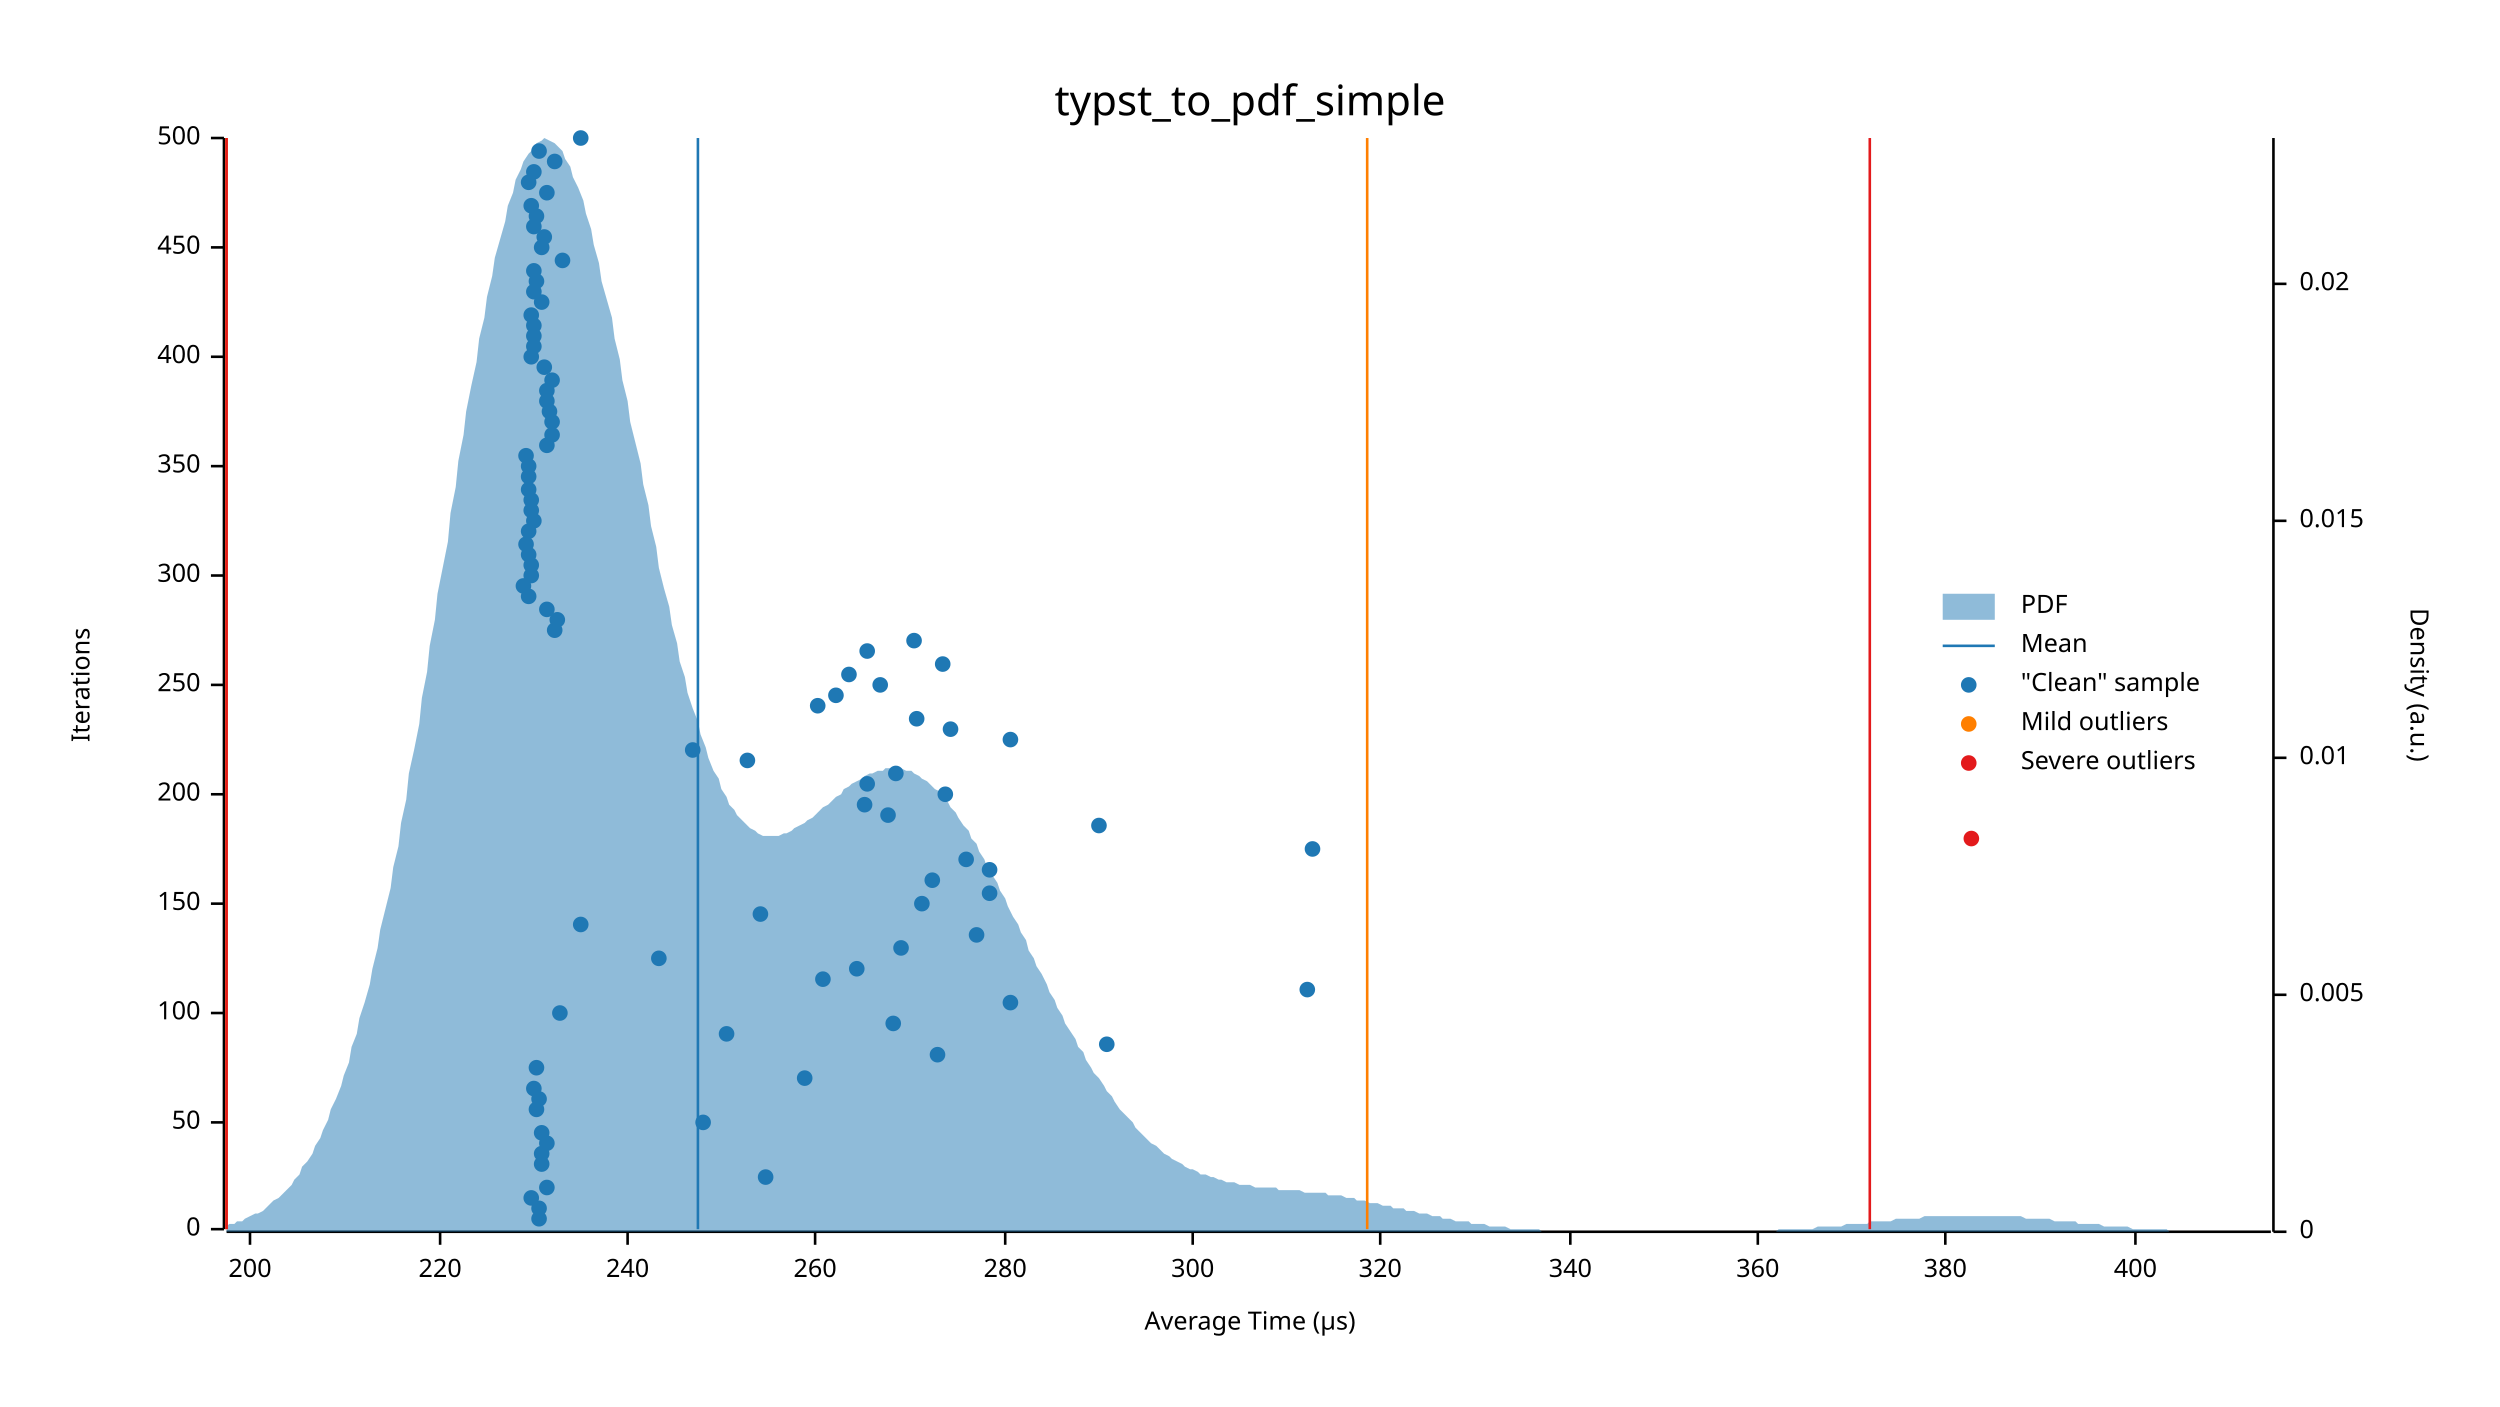
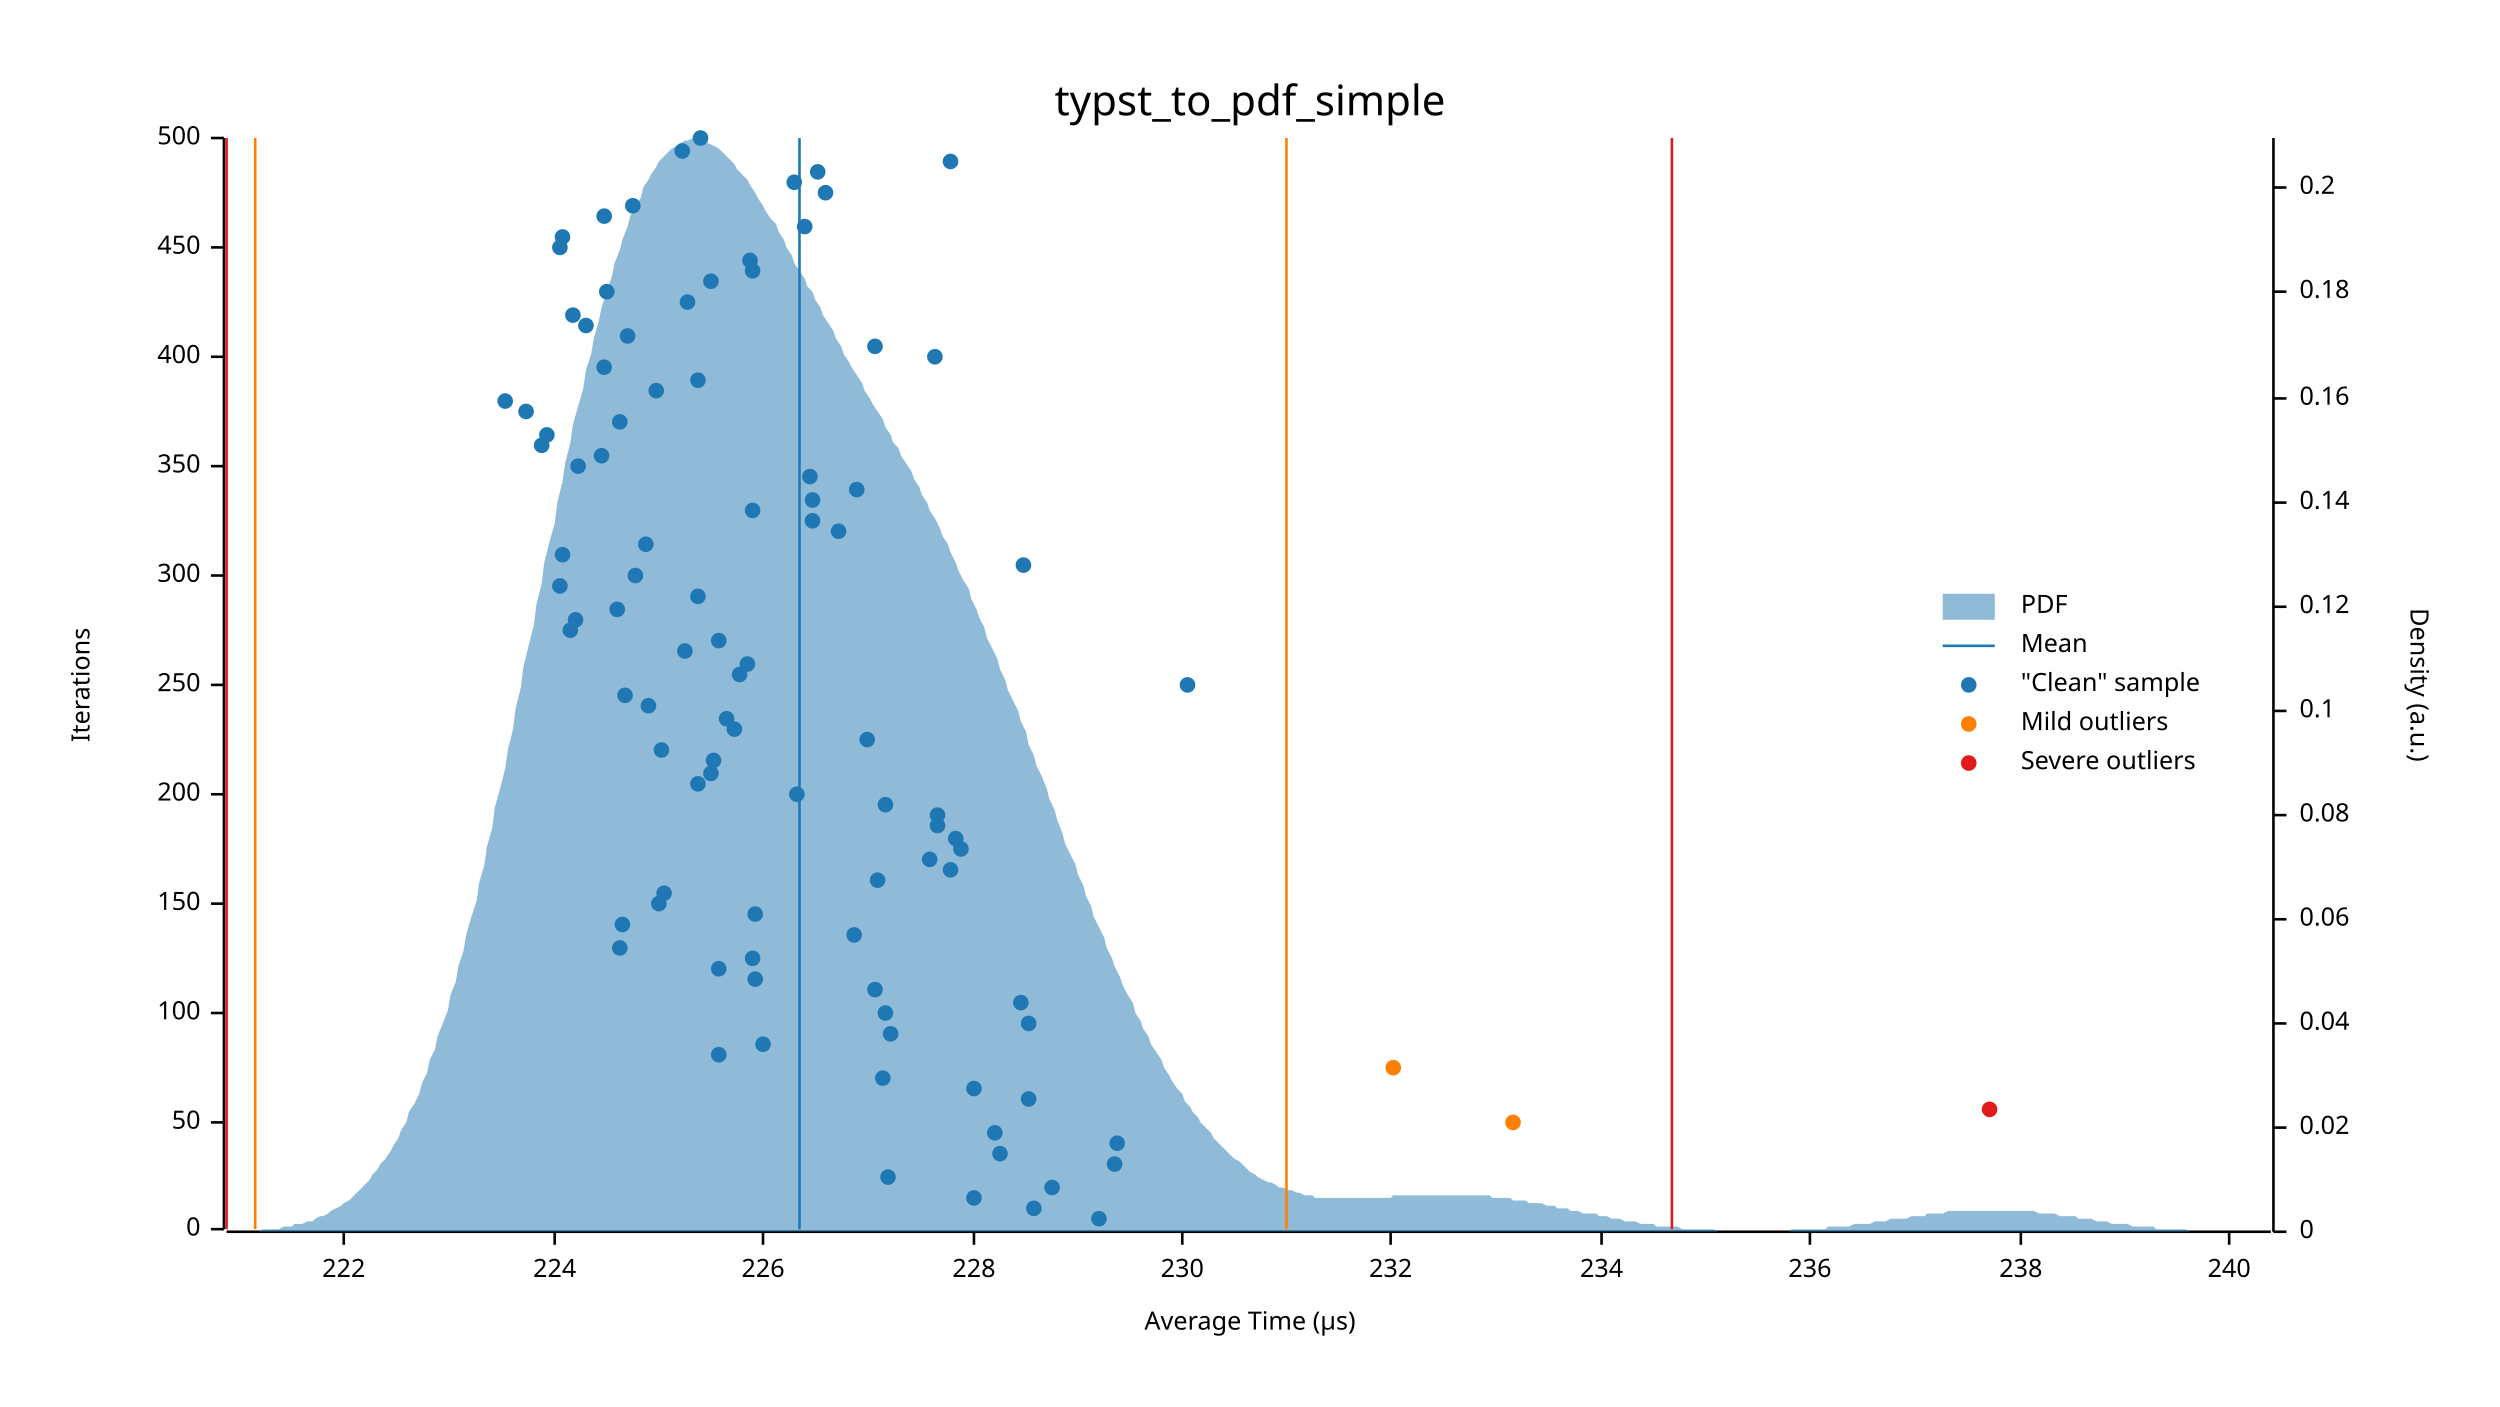
<svg xmlns="http://www.w3.org/2000/svg" width="960" height="540" viewBox="0 0 960 540">
  <text x="480" y="32" dy="0.76em" text-anchor="middle" font-family="sans-serif" font-size="16.129" opacity="1" fill="#000000">
typst_to_pdf_simple
</text>
  <text x="27" y="263" dy="0.76em" text-anchor="middle" font-family="sans-serif" font-size="9.677" opacity="1" fill="#000000" transform="rotate(270, 27, 263)">
Iterations
</text>
  <text x="480" y="513" dy="-0.5ex" text-anchor="middle" font-family="sans-serif" font-size="9.677" opacity="1" fill="#000000">
Average Time (µs)
</text>
  <polyline fill="none" opacity="1" stroke="#000000" stroke-width="1" points="86,53 86,472 " />
  <text x="77" y="472" dy="0.5ex" text-anchor="end" font-family="sans-serif" font-size="9.677" opacity="1" fill="#000000">
0
</text>
  <polyline fill="none" opacity="1" stroke="#000000" stroke-width="1" points="81,472 86,472 " />
  <text x="77" y="431" dy="0.5ex" text-anchor="end" font-family="sans-serif" font-size="9.677" opacity="1" fill="#000000">
50
</text>
  <polyline fill="none" opacity="1" stroke="#000000" stroke-width="1" points="81,431 86,431 " />
  <text x="77" y="389" dy="0.5ex" text-anchor="end" font-family="sans-serif" font-size="9.677" opacity="1" fill="#000000">
100
</text>
  <polyline fill="none" opacity="1" stroke="#000000" stroke-width="1" points="81,389 86,389 " />
  <text x="77" y="347" dy="0.5ex" text-anchor="end" font-family="sans-serif" font-size="9.677" opacity="1" fill="#000000">
150
</text>
  <polyline fill="none" opacity="1" stroke="#000000" stroke-width="1" points="81,347 86,347 " />
  <text x="77" y="305" dy="0.5ex" text-anchor="end" font-family="sans-serif" font-size="9.677" opacity="1" fill="#000000">
200
</text>
  <polyline fill="none" opacity="1" stroke="#000000" stroke-width="1" points="81,305 86,305 " />
  <text x="77" y="263" dy="0.5ex" text-anchor="end" font-family="sans-serif" font-size="9.677" opacity="1" fill="#000000">
250
</text>
  <polyline fill="none" opacity="1" stroke="#000000" stroke-width="1" points="81,263 86,263 " />
  <text x="77" y="221" dy="0.5ex" text-anchor="end" font-family="sans-serif" font-size="9.677" opacity="1" fill="#000000">
300
</text>
  <polyline fill="none" opacity="1" stroke="#000000" stroke-width="1" points="81,221 86,221 " />
  <text x="77" y="179" dy="0.5ex" text-anchor="end" font-family="sans-serif" font-size="9.677" opacity="1" fill="#000000">
350
</text>
  <polyline fill="none" opacity="1" stroke="#000000" stroke-width="1" points="81,179 86,179 " />
  <text x="77" y="137" dy="0.5ex" text-anchor="end" font-family="sans-serif" font-size="9.677" opacity="1" fill="#000000">
400
</text>
  <polyline fill="none" opacity="1" stroke="#000000" stroke-width="1" points="81,137 86,137 " />
  <text x="77" y="95" dy="0.5ex" text-anchor="end" font-family="sans-serif" font-size="9.677" opacity="1" fill="#000000">
450
</text>
  <polyline fill="none" opacity="1" stroke="#000000" stroke-width="1" points="81,95 86,95 " />
  <text x="77" y="53" dy="0.5ex" text-anchor="end" font-family="sans-serif" font-size="9.677" opacity="1" fill="#000000">
500
</text>
  <polyline fill="none" opacity="1" stroke="#000000" stroke-width="1" points="81,53 86,53 " />
  <polyline fill="none" opacity="1" stroke="#000000" stroke-width="1" points="87,473 872,473 " />
-   <text x="96" y="483" dy="0.76em" text-anchor="middle" font-family="sans-serif" font-size="9.677" opacity="1" fill="#000000">
- 200
- </text>
-   <polyline fill="none" opacity="1" stroke="#000000" stroke-width="1" points="96,473 96,478 " />
-   <text x="169" y="483" dy="0.76em" text-anchor="middle" font-family="sans-serif" font-size="9.677" opacity="1" fill="#000000">
- 220
- </text>
-   <polyline fill="none" opacity="1" stroke="#000000" stroke-width="1" points="169,473 169,478 " />
-   <text x="241" y="483" dy="0.76em" text-anchor="middle" font-family="sans-serif" font-size="9.677" opacity="1" fill="#000000">
+   <text x="132" y="483" dy="0.76em" text-anchor="middle" font-family="sans-serif" font-size="9.677" opacity="1" fill="#000000">
+ 222
+ </text>
+   <polyline fill="none" opacity="1" stroke="#000000" stroke-width="1" points="132,473 132,478 " />
+   <text x="213" y="483" dy="0.76em" text-anchor="middle" font-family="sans-serif" font-size="9.677" opacity="1" fill="#000000">
+ 224
+ </text>
+   <polyline fill="none" opacity="1" stroke="#000000" stroke-width="1" points="213,473 213,478 " />
+   <text x="293" y="483" dy="0.76em" text-anchor="middle" font-family="sans-serif" font-size="9.677" opacity="1" fill="#000000">
+ 226
+ </text>
+   <polyline fill="none" opacity="1" stroke="#000000" stroke-width="1" points="293,473 293,478 " />
+   <text x="374" y="483" dy="0.76em" text-anchor="middle" font-family="sans-serif" font-size="9.677" opacity="1" fill="#000000">
+ 228
+ </text>
+   <polyline fill="none" opacity="1" stroke="#000000" stroke-width="1" points="374,473 374,478 " />
+   <text x="454" y="483" dy="0.76em" text-anchor="middle" font-family="sans-serif" font-size="9.677" opacity="1" fill="#000000">
+ 230
+ </text>
+   <polyline fill="none" opacity="1" stroke="#000000" stroke-width="1" points="454,473 454,478 " />
+   <text x="534" y="483" dy="0.76em" text-anchor="middle" font-family="sans-serif" font-size="9.677" opacity="1" fill="#000000">
+ 232
+ </text>
+   <polyline fill="none" opacity="1" stroke="#000000" stroke-width="1" points="534,473 534,478 " />
+   <text x="615" y="483" dy="0.76em" text-anchor="middle" font-family="sans-serif" font-size="9.677" opacity="1" fill="#000000">
+ 234
+ </text>
+   <polyline fill="none" opacity="1" stroke="#000000" stroke-width="1" points="615,473 615,478 " />
+   <text x="695" y="483" dy="0.76em" text-anchor="middle" font-family="sans-serif" font-size="9.677" opacity="1" fill="#000000">
+ 236
+ </text>
+   <polyline fill="none" opacity="1" stroke="#000000" stroke-width="1" points="695,473 695,478 " />
+   <text x="776" y="483" dy="0.76em" text-anchor="middle" font-family="sans-serif" font-size="9.677" opacity="1" fill="#000000">
+ 238
+ </text>
+   <polyline fill="none" opacity="1" stroke="#000000" stroke-width="1" points="776,473 776,478 " />
+   <text x="856" y="483" dy="0.76em" text-anchor="middle" font-family="sans-serif" font-size="9.677" opacity="1" fill="#000000">
240
</text>
-   <polyline fill="none" opacity="1" stroke="#000000" stroke-width="1" points="241,473 241,478 " />
-   <text x="313" y="483" dy="0.76em" text-anchor="middle" font-family="sans-serif" font-size="9.677" opacity="1" fill="#000000">
- 260
- </text>
-   <polyline fill="none" opacity="1" stroke="#000000" stroke-width="1" points="313,473 313,478 " />
-   <text x="386" y="483" dy="0.76em" text-anchor="middle" font-family="sans-serif" font-size="9.677" opacity="1" fill="#000000">
- 280
- </text>
-   <polyline fill="none" opacity="1" stroke="#000000" stroke-width="1" points="386,473 386,478 " />
-   <text x="458" y="483" dy="0.76em" text-anchor="middle" font-family="sans-serif" font-size="9.677" opacity="1" fill="#000000">
- 300
- </text>
-   <polyline fill="none" opacity="1" stroke="#000000" stroke-width="1" points="458,473 458,478 " />
-   <text x="530" y="483" dy="0.76em" text-anchor="middle" font-family="sans-serif" font-size="9.677" opacity="1" fill="#000000">
- 320
- </text>
-   <polyline fill="none" opacity="1" stroke="#000000" stroke-width="1" points="530,473 530,478 " />
-   <text x="603" y="483" dy="0.76em" text-anchor="middle" font-family="sans-serif" font-size="9.677" opacity="1" fill="#000000">
- 340
- </text>
-   <polyline fill="none" opacity="1" stroke="#000000" stroke-width="1" points="603,473 603,478 " />
-   <text x="675" y="483" dy="0.76em" text-anchor="middle" font-family="sans-serif" font-size="9.677" opacity="1" fill="#000000">
- 360
- </text>
-   <polyline fill="none" opacity="1" stroke="#000000" stroke-width="1" points="675,473 675,478 " />
-   <text x="747" y="483" dy="0.76em" text-anchor="middle" font-family="sans-serif" font-size="9.677" opacity="1" fill="#000000">
- 380
- </text>
-   <polyline fill="none" opacity="1" stroke="#000000" stroke-width="1" points="747,473 747,478 " />
-   <text x="820" y="483" dy="0.76em" text-anchor="middle" font-family="sans-serif" font-size="9.677" opacity="1" fill="#000000">
- 400
- </text>
-   <polyline fill="none" opacity="1" stroke="#000000" stroke-width="1" points="820,473 820,478 " />
+   <polyline fill="none" opacity="1" stroke="#000000" stroke-width="1" points="856,473 856,478 " />
  <text x="933" y="263" dy="0.76em" text-anchor="middle" font-family="sans-serif" font-size="9.677" opacity="1" fill="#000000" transform="rotate(90, 933, 263)">
Density (a.u.)
</text>
  <polyline fill="none" opacity="1" stroke="#000000" stroke-width="1" points="873,53 873,473 " />
  <text x="883" y="473" dy="0.5ex" text-anchor="start" font-family="sans-serif" font-size="9.677" opacity="1" fill="#000000">
0
</text>
  <polyline fill="none" opacity="1" stroke="#000000" stroke-width="1" points="873,473 878,473 " />
-   <text x="883" y="382" dy="0.5ex" text-anchor="start" font-family="sans-serif" font-size="9.677" opacity="1" fill="#000000">
- 0.005
- </text>
-   <polyline fill="none" opacity="1" stroke="#000000" stroke-width="1" points="873,382 878,382 " />
-   <text x="883" y="291" dy="0.5ex" text-anchor="start" font-family="sans-serif" font-size="9.677" opacity="1" fill="#000000">
- 0.01
- </text>
-   <polyline fill="none" opacity="1" stroke="#000000" stroke-width="1" points="873,291 878,291 " />
-   <text x="883" y="200" dy="0.5ex" text-anchor="start" font-family="sans-serif" font-size="9.677" opacity="1" fill="#000000">
- 0.015
- </text>
-   <polyline fill="none" opacity="1" stroke="#000000" stroke-width="1" points="873,200 878,200 " />
-   <text x="883" y="109" dy="0.5ex" text-anchor="start" font-family="sans-serif" font-size="9.677" opacity="1" fill="#000000">
+   <text x="883" y="433" dy="0.5ex" text-anchor="start" font-family="sans-serif" font-size="9.677" opacity="1" fill="#000000">
0.02
</text>
-   <polyline fill="none" opacity="1" stroke="#000000" stroke-width="1" points="873,109 878,109 " />
-   <polygon opacity="0.5" fill="#1F78B4" points="87,471 88,470 90,470 91,469 93,469 94,468 96,467 98,466 99,466 101,465 102,464 104,462 105,461 107,460 109,458 110,457 112,455 113,453 115,451 116,448 118,446 120,443 121,440 123,437 124,434 126,430 127,426 129,422 131,417 132,413 134,408 135,402 137,397 138,391 140,385 142,378 143,372 145,364 146,357 148,349 150,341 151,333 153,325 154,316 156,307 157,297 159,288 161,278 162,268 164,258 165,248 167,238 168,228 170,218 172,208 173,197 175,187 176,177 178,167 179,158 181,148 183,139 184,130 186,122 187,114 189,106 190,99 192,92 194,85 195,79 197,74 198,69 200,65 201,62 203,59 205,57 206,55 208,54 209,53 211,54 213,55 214,56 216,58 217,61 219,64 220,68 222,72 224,77 225,82 227,88 228,94 230,101 231,108 233,115 235,122 236,130 238,138 239,146 241,154 242,162 244,170 246,178 247,186 249,194 250,202 252,210 253,218 255,226 257,233 258,240 260,247 261,254 263,260 264,266 266,272 268,277 269,282 271,287 272,291 274,296 276,299 277,303 279,306 280,309 282,311 283,313 285,315 287,317 288,318 290,319 291,320 293,321 294,321 296,321 298,321 299,321 301,320 302,320 304,319 305,318 307,317 309,316 310,315 312,314 313,313 315,311 316,310 318,309 320,307 321,306 323,305 324,303 326,302 327,301 329,300 331,299 332,298 334,297 335,297 337,296 339,296 340,295 342,295 343,295 345,295 346,295 348,296 350,296 351,297 353,298 354,299 356,300 357,301 359,303 361,304 362,306 364,308 365,310 367,312 368,314 370,317 372,319 373,322 375,324 376,327 378,330 379,333 381,336 383,339 384,342 386,345 387,348 389,352 391,355 392,358 394,361 395,365 397,368 398,371 400,374 402,378 403,381 405,384 406,387 408,390 409,393 411,396 413,399 414,402 416,404 417,407 419,410 420,412 422,414 424,417 425,419 427,421 428,423 430,426 431,427 433,429 435,431 436,433 438,435 439,436 441,438 442,439 444,440 446,442 447,443 449,444 450,445 452,446 454,447 455,448 457,449 458,449 460,450 461,451 463,451 465,452 466,452 468,453 469,453 471,454 472,454 474,454 476,455 477,455 479,455 480,455 482,456 483,456 485,456 487,456 488,456 490,456 491,457 493,457 494,457 496,457 498,457 499,457 501,458 502,458 504,458 505,458 507,458 509,458 510,459 512,459 513,459 515,459 517,460 518,460 520,460 521,461 523,461 524,461 526,462 528,462 529,462 531,463 532,463 534,463 535,464 537,464 539,464 540,465 542,465 543,465 545,466 546,466 548,466 550,467 551,467 553,467 554,468 556,468 557,468 559,469 561,469 562,469 564,469 565,470 567,470 568,470 570,470 572,471 573,471 575,471 576,471 578,471 580,472 581,472 583,472 584,472 586,472 587,472 589,472 591,472 592,473 594,473 595,473 597,473 598,473 600,473 602,473 603,473 605,473 606,473 608,473 609,473 611,473 613,473 614,473 616,473 617,473 619,473 620,473 622,473 624,473 625,473 627,473 628,473 630,473 632,473 633,473 635,473 636,473 638,473 639,473 641,473 643,473 644,473 646,473 647,473 649,473 650,473 652,473 654,473 655,473 657,473 658,473 660,473 661,473 663,473 665,473 666,473 668,473 669,473 671,473 672,473 674,473 676,473 677,473 679,473 680,473 682,473 683,472 685,472 687,472 688,472 690,472 691,472 693,472 695,472 696,472 698,471 699,471 701,471 702,471 704,471 706,471 707,471 709,470 710,470 712,470 713,470 715,470 717,470 718,469 720,469 721,469 723,469 724,469 726,469 728,468 729,468 731,468 732,468 734,468 735,468 737,468 739,467 740,467 742,467 743,467 745,467 746,467 748,467 750,467 751,467 753,467 754,467 756,467 758,467 759,467 761,467 762,467 764,467 765,467 767,467 769,467 770,467 772,467 773,467 775,467 776,467 778,468 780,468 781,468 783,468 784,468 786,468 787,468 789,469 791,469 792,469 794,469 795,469 797,469 798,470 800,470 802,470 803,470 805,470 806,470 808,471 809,471 811,471 813,471 814,471 816,471 817,471 819,472 821,472 822,472 824,472 825,472 827,472 828,472 830,472 832,472 833,473 835,473 836,473 838,473 839,473 841,473 843,473 844,473 846,473 847,473 849,473 850,473 852,473 854,473 855,473 857,473 858,473 860,473 861,473 863,473 865,473 866,473 868,473 869,473 871,473 873,473 873,473 87,473 " />
-   <polyline fill="none" opacity="1" stroke="#1F78B4" stroke-width="1" points="268,472 268,53 " />
-   <polyline fill="none" opacity="1" stroke="#FF7F00" stroke-width="1" points="87,472 87,53 " />
-   <polyline fill="none" opacity="1" stroke="#FF7F00" stroke-width="1" points="525,472 525,53 " />
+   <polyline fill="none" opacity="1" stroke="#000000" stroke-width="1" points="873,433 878,433 " />
+   <text x="883" y="393" dy="0.5ex" text-anchor="start" font-family="sans-serif" font-size="9.677" opacity="1" fill="#000000">
+ 0.04
+ </text>
+   <polyline fill="none" opacity="1" stroke="#000000" stroke-width="1" points="873,393 878,393 " />
+   <text x="883" y="353" dy="0.5ex" text-anchor="start" font-family="sans-serif" font-size="9.677" opacity="1" fill="#000000">
+ 0.06
+ </text>
+   <polyline fill="none" opacity="1" stroke="#000000" stroke-width="1" points="873,353 878,353 " />
+   <text x="883" y="313" dy="0.5ex" text-anchor="start" font-family="sans-serif" font-size="9.677" opacity="1" fill="#000000">
+ 0.08
+ </text>
+   <polyline fill="none" opacity="1" stroke="#000000" stroke-width="1" points="873,313 878,313 " />
+   <text x="883" y="273" dy="0.5ex" text-anchor="start" font-family="sans-serif" font-size="9.677" opacity="1" fill="#000000">
+ 0.1
+ </text>
+   <polyline fill="none" opacity="1" stroke="#000000" stroke-width="1" points="873,273 878,273 " />
+   <text x="883" y="233" dy="0.5ex" text-anchor="start" font-family="sans-serif" font-size="9.677" opacity="1" fill="#000000">
+ 0.12
+ </text>
+   <polyline fill="none" opacity="1" stroke="#000000" stroke-width="1" points="873,233 878,233 " />
+   <text x="883" y="193" dy="0.5ex" text-anchor="start" font-family="sans-serif" font-size="9.677" opacity="1" fill="#000000">
+ 0.14
+ </text>
+   <polyline fill="none" opacity="1" stroke="#000000" stroke-width="1" points="873,193 878,193 " />
+   <text x="883" y="153" dy="0.5ex" text-anchor="start" font-family="sans-serif" font-size="9.677" opacity="1" fill="#000000">
+ 0.16
+ </text>
+   <polyline fill="none" opacity="1" stroke="#000000" stroke-width="1" points="873,153 878,153 " />
+   <text x="883" y="112" dy="0.5ex" text-anchor="start" font-family="sans-serif" font-size="9.677" opacity="1" fill="#000000">
+ 0.18
+ </text>
+   <polyline fill="none" opacity="1" stroke="#000000" stroke-width="1" points="873,112 878,112 " />
+   <text x="883" y="72" dy="0.5ex" text-anchor="start" font-family="sans-serif" font-size="9.677" opacity="1" fill="#000000">
+ 0.2
+ </text>
+   <polyline fill="none" opacity="1" stroke="#000000" stroke-width="1" points="873,72 878,72 " />
+   <polygon opacity="0.5" fill="#1F78B4" points="87,473 88,473 90,473 91,473 93,473 94,473 96,473 98,473 99,473 101,472 102,472 104,472 105,472 107,472 109,471 110,471 112,471 113,470 115,470 116,470 118,469 120,469 121,468 123,467 124,467 126,466 127,465 129,464 131,463 132,462 134,461 135,460 137,458 138,457 140,455 142,453 143,451 145,449 146,447 148,445 150,442 151,440 153,437 154,434 156,431 157,427 159,424 161,420 162,416 164,412 165,407 167,403 168,398 170,393 172,388 173,382 175,377 176,371 178,365 179,359 181,352 183,346 184,339 186,332 187,325 189,318 190,310 192,303 194,295 195,288 197,280 198,272 200,264 201,256 203,248 205,240 206,232 208,224 209,216 211,208 213,201 214,193 216,185 217,178 219,170 220,163 222,156 224,149 225,142 227,136 228,130 230,123 231,118 233,112 235,106 236,101 238,96 239,92 241,87 242,83 244,79 246,76 247,72 249,69 250,67 252,64 253,62 255,60 257,58 258,57 260,56 261,55 263,54 264,54 266,53 268,54 269,54 271,54 272,55 274,56 276,57 277,58 279,60 280,61 282,63 283,65 285,67 287,69 288,71 290,74 291,76 293,79 294,81 296,84 298,86 299,89 301,92 302,95 304,98 305,101 307,104 309,107 310,110 312,112 313,115 315,118 316,121 318,124 320,127 321,130 323,133 324,136 326,139 327,141 329,144 331,147 332,150 334,153 335,155 337,158 339,161 340,164 342,167 343,170 345,172 346,175 348,178 350,181 351,184 353,187 354,190 356,193 357,196 359,199 361,203 362,206 364,209 365,212 367,216 368,219 370,223 372,226 373,230 375,234 376,237 378,241 379,245 381,249 383,253 384,257 386,261 387,265 389,269 391,273 392,277 394,281 395,286 397,290 398,294 400,298 402,303 403,307 405,311 406,315 408,320 409,324 411,328 413,332 414,336 416,340 417,344 419,348 420,352 422,356 424,360 425,364 427,368 428,371 430,375 431,378 433,382 435,385 436,389 438,392 439,395 441,398 442,401 444,404 446,407 447,410 449,413 450,415 452,418 454,420 455,423 457,425 458,427 460,429 461,431 463,433 465,435 466,437 468,439 469,440 471,442 472,443 474,445 476,446 477,447 479,449 480,450 482,451 483,452 485,453 487,454 488,454 490,455 491,456 493,456 494,457 496,457 498,458 499,458 501,459 502,459 504,459 505,460 507,460 509,460 510,460 512,460 513,460 515,460 517,460 518,460 520,460 521,460 523,460 524,460 526,460 528,460 529,460 531,460 532,460 534,460 535,459 537,459 539,459 540,459 542,459 543,459 545,459 546,459 548,459 550,459 551,459 553,459 554,459 556,459 557,459 559,459 561,459 562,459 564,459 565,459 567,459 568,459 570,459 572,459 573,460 575,460 576,460 578,460 580,460 581,461 583,461 584,461 586,461 587,462 589,462 591,462 592,462 594,463 595,463 597,463 598,464 600,464 602,464 603,465 605,465 606,465 608,466 609,466 611,466 613,466 614,467 616,467 617,467 619,468 620,468 622,468 624,469 625,469 627,469 628,469 630,470 632,470 633,470 635,470 636,471 638,471 639,471 641,471 643,471 644,471 646,472 647,472 649,472 650,472 652,472 654,472 655,472 657,472 658,472 660,473 661,473 663,473 665,473 666,473 668,473 669,473 671,473 672,473 674,473 676,473 677,473 679,473 680,473 682,473 683,473 685,473 687,473 688,472 690,472 691,472 693,472 695,472 696,472 698,472 699,472 701,472 702,471 704,471 706,471 707,471 709,471 710,471 712,470 713,470 715,470 717,470 718,470 720,469 721,469 723,469 724,469 726,468 728,468 729,468 731,468 732,468 734,467 735,467 737,467 739,467 740,466 742,466 743,466 745,466 746,466 748,465 750,465 751,465 753,465 754,465 756,465 758,465 759,465 761,465 762,465 764,465 765,465 767,465 769,465 770,465 772,465 773,465 775,465 776,465 778,465 780,465 781,465 783,466 784,466 786,466 787,466 789,466 791,467 792,467 794,467 795,467 797,467 798,468 800,468 802,468 803,468 805,469 806,469 808,469 809,469 811,470 813,470 814,470 816,470 817,470 819,471 821,471 822,471 824,471 825,471 827,471 828,472 830,472 832,472 833,472 835,472 836,472 838,472 839,472 841,473 843,473 844,473 846,473 847,473 849,473 850,473 852,473 854,473 855,473 857,473 858,473 860,473 861,473 863,473 865,473 866,473 868,473 869,473 871,473 873,473 873,473 87,473 " />
+   <polyline fill="none" opacity="1" stroke="#1F78B4" stroke-width="1" points="307,472 307,53 " />
+   <polyline fill="none" opacity="1" stroke="#FF7F00" stroke-width="1" points="98,472 98,53 " />
+   <polyline fill="none" opacity="1" stroke="#FF7F00" stroke-width="1" points="494,472 494,53 " />
  <polyline fill="none" opacity="1" stroke="#E31A1C" stroke-width="1" points="87,472 87,53 " />
-   <polyline fill="none" opacity="1" stroke="#E31A1C" stroke-width="1" points="718,472 718,53 " />
-   <circle cx="207" cy="468" r="3" opacity="1" fill="#1F78B4" stroke="none" stroke-width="1" />
-   <circle cx="207" cy="464" r="3" opacity="1" fill="#1F78B4" stroke="none" stroke-width="1" />
-   <circle cx="204" cy="460" r="3" opacity="1" fill="#1F78B4" stroke="none" stroke-width="1" />
-   <circle cx="210" cy="456" r="3" opacity="1" fill="#1F78B4" stroke="none" stroke-width="1" />
-   <circle cx="294" cy="452" r="3" opacity="1" fill="#1F78B4" stroke="none" stroke-width="1" />
-   <circle cx="208" cy="447" r="3" opacity="1" fill="#1F78B4" stroke="none" stroke-width="1" />
-   <circle cx="208" cy="443" r="3" opacity="1" fill="#1F78B4" stroke="none" stroke-width="1" />
-   <circle cx="210" cy="439" r="3" opacity="1" fill="#1F78B4" stroke="none" stroke-width="1" />
-   <circle cx="208" cy="435" r="3" opacity="1" fill="#1F78B4" stroke="none" stroke-width="1" />
-   <circle cx="270" cy="431" r="3" opacity="1" fill="#1F78B4" stroke="none" stroke-width="1" />
-   <circle cx="206" cy="426" r="3" opacity="1" fill="#1F78B4" stroke="none" stroke-width="1" />
-   <circle cx="207" cy="422" r="3" opacity="1" fill="#1F78B4" stroke="none" stroke-width="1" />
-   <circle cx="205" cy="418" r="3" opacity="1" fill="#1F78B4" stroke="none" stroke-width="1" />
-   <circle cx="309" cy="414" r="3" opacity="1" fill="#1F78B4" stroke="none" stroke-width="1" />
-   <circle cx="206" cy="410" r="3" opacity="1" fill="#1F78B4" stroke="none" stroke-width="1" />
-   <circle cx="360" cy="405" r="3" opacity="1" fill="#1F78B4" stroke="none" stroke-width="1" />
-   <circle cx="425" cy="401" r="3" opacity="1" fill="#1F78B4" stroke="none" stroke-width="1" />
-   <circle cx="279" cy="397" r="3" opacity="1" fill="#1F78B4" stroke="none" stroke-width="1" />
-   <circle cx="343" cy="393" r="3" opacity="1" fill="#1F78B4" stroke="none" stroke-width="1" />
-   <circle cx="215" cy="389" r="3" opacity="1" fill="#1F78B4" stroke="none" stroke-width="1" />
-   <circle cx="388" cy="385" r="3" opacity="1" fill="#1F78B4" stroke="none" stroke-width="1" />
-   <circle cx="502" cy="380" r="3" opacity="1" fill="#1F78B4" stroke="none" stroke-width="1" />
-   <circle cx="316" cy="376" r="3" opacity="1" fill="#1F78B4" stroke="none" stroke-width="1" />
-   <circle cx="329" cy="372" r="3" opacity="1" fill="#1F78B4" stroke="none" stroke-width="1" />
-   <circle cx="253" cy="368" r="3" opacity="1" fill="#1F78B4" stroke="none" stroke-width="1" />
-   <circle cx="346" cy="364" r="3" opacity="1" fill="#1F78B4" stroke="none" stroke-width="1" />
-   <circle cx="375" cy="359" r="3" opacity="1" fill="#1F78B4" stroke="none" stroke-width="1" />
-   <circle cx="223" cy="355" r="3" opacity="1" fill="#1F78B4" stroke="none" stroke-width="1" />
-   <circle cx="292" cy="351" r="3" opacity="1" fill="#1F78B4" stroke="none" stroke-width="1" />
-   <circle cx="354" cy="347" r="3" opacity="1" fill="#1F78B4" stroke="none" stroke-width="1" />
-   <circle cx="380" cy="343" r="3" opacity="1" fill="#1F78B4" stroke="none" stroke-width="1" />
-   <circle cx="358" cy="338" r="3" opacity="1" fill="#1F78B4" stroke="none" stroke-width="1" />
-   <circle cx="380" cy="334" r="3" opacity="1" fill="#1F78B4" stroke="none" stroke-width="1" />
-   <circle cx="371" cy="330" r="3" opacity="1" fill="#1F78B4" stroke="none" stroke-width="1" />
-   <circle cx="504" cy="326" r="3" opacity="1" fill="#1F78B4" stroke="none" stroke-width="1" />
-   <circle cx="422" cy="317" r="3" opacity="1" fill="#1F78B4" stroke="none" stroke-width="1" />
-   <circle cx="341" cy="313" r="3" opacity="1" fill="#1F78B4" stroke="none" stroke-width="1" />
-   <circle cx="332" cy="309" r="3" opacity="1" fill="#1F78B4" stroke="none" stroke-width="1" />
-   <circle cx="363" cy="305" r="3" opacity="1" fill="#1F78B4" stroke="none" stroke-width="1" />
-   <circle cx="333" cy="301" r="3" opacity="1" fill="#1F78B4" stroke="none" stroke-width="1" />
-   <circle cx="344" cy="297" r="3" opacity="1" fill="#1F78B4" stroke="none" stroke-width="1" />
-   <circle cx="287" cy="292" r="3" opacity="1" fill="#1F78B4" stroke="none" stroke-width="1" />
-   <circle cx="266" cy="288" r="3" opacity="1" fill="#1F78B4" stroke="none" stroke-width="1" />
-   <circle cx="388" cy="284" r="3" opacity="1" fill="#1F78B4" stroke="none" stroke-width="1" />
-   <circle cx="365" cy="280" r="3" opacity="1" fill="#1F78B4" stroke="none" stroke-width="1" />
-   <circle cx="352" cy="276" r="3" opacity="1" fill="#1F78B4" stroke="none" stroke-width="1" />
-   <circle cx="314" cy="271" r="3" opacity="1" fill="#1F78B4" stroke="none" stroke-width="1" />
-   <circle cx="321" cy="267" r="3" opacity="1" fill="#1F78B4" stroke="none" stroke-width="1" />
-   <circle cx="338" cy="263" r="3" opacity="1" fill="#1F78B4" stroke="none" stroke-width="1" />
-   <circle cx="326" cy="259" r="3" opacity="1" fill="#1F78B4" stroke="none" stroke-width="1" />
-   <circle cx="362" cy="255" r="3" opacity="1" fill="#1F78B4" stroke="none" stroke-width="1" />
-   <circle cx="333" cy="250" r="3" opacity="1" fill="#1F78B4" stroke="none" stroke-width="1" />
-   <circle cx="351" cy="246" r="3" opacity="1" fill="#1F78B4" stroke="none" stroke-width="1" />
-   <circle cx="213" cy="242" r="3" opacity="1" fill="#1F78B4" stroke="none" stroke-width="1" />
-   <circle cx="214" cy="238" r="3" opacity="1" fill="#1F78B4" stroke="none" stroke-width="1" />
-   <circle cx="210" cy="234" r="3" opacity="1" fill="#1F78B4" stroke="none" stroke-width="1" />
-   <circle cx="203" cy="229" r="3" opacity="1" fill="#1F78B4" stroke="none" stroke-width="1" />
-   <circle cx="201" cy="225" r="3" opacity="1" fill="#1F78B4" stroke="none" stroke-width="1" />
-   <circle cx="204" cy="221" r="3" opacity="1" fill="#1F78B4" stroke="none" stroke-width="1" />
-   <circle cx="204" cy="217" r="3" opacity="1" fill="#1F78B4" stroke="none" stroke-width="1" />
-   <circle cx="203" cy="213" r="3" opacity="1" fill="#1F78B4" stroke="none" stroke-width="1" />
-   <circle cx="202" cy="209" r="3" opacity="1" fill="#1F78B4" stroke="none" stroke-width="1" />
-   <circle cx="203" cy="204" r="3" opacity="1" fill="#1F78B4" stroke="none" stroke-width="1" />
-   <circle cx="205" cy="200" r="3" opacity="1" fill="#1F78B4" stroke="none" stroke-width="1" />
-   <circle cx="204" cy="196" r="3" opacity="1" fill="#1F78B4" stroke="none" stroke-width="1" />
-   <circle cx="204" cy="192" r="3" opacity="1" fill="#1F78B4" stroke="none" stroke-width="1" />
-   <circle cx="203" cy="188" r="3" opacity="1" fill="#1F78B4" stroke="none" stroke-width="1" />
-   <circle cx="203" cy="183" r="3" opacity="1" fill="#1F78B4" stroke="none" stroke-width="1" />
-   <circle cx="203" cy="179" r="3" opacity="1" fill="#1F78B4" stroke="none" stroke-width="1" />
-   <circle cx="202" cy="175" r="3" opacity="1" fill="#1F78B4" stroke="none" stroke-width="1" />
-   <circle cx="210" cy="171" r="3" opacity="1" fill="#1F78B4" stroke="none" stroke-width="1" />
-   <circle cx="212" cy="167" r="3" opacity="1" fill="#1F78B4" stroke="none" stroke-width="1" />
-   <circle cx="212" cy="162" r="3" opacity="1" fill="#1F78B4" stroke="none" stroke-width="1" />
-   <circle cx="211" cy="158" r="3" opacity="1" fill="#1F78B4" stroke="none" stroke-width="1" />
-   <circle cx="210" cy="154" r="3" opacity="1" fill="#1F78B4" stroke="none" stroke-width="1" />
-   <circle cx="210" cy="150" r="3" opacity="1" fill="#1F78B4" stroke="none" stroke-width="1" />
-   <circle cx="212" cy="146" r="3" opacity="1" fill="#1F78B4" stroke="none" stroke-width="1" />
-   <circle cx="209" cy="141" r="3" opacity="1" fill="#1F78B4" stroke="none" stroke-width="1" />
-   <circle cx="204" cy="137" r="3" opacity="1" fill="#1F78B4" stroke="none" stroke-width="1" />
-   <circle cx="205" cy="133" r="3" opacity="1" fill="#1F78B4" stroke="none" stroke-width="1" />
-   <circle cx="205" cy="129" r="3" opacity="1" fill="#1F78B4" stroke="none" stroke-width="1" />
-   <circle cx="205" cy="125" r="3" opacity="1" fill="#1F78B4" stroke="none" stroke-width="1" />
-   <circle cx="204" cy="121" r="3" opacity="1" fill="#1F78B4" stroke="none" stroke-width="1" />
-   <circle cx="208" cy="116" r="3" opacity="1" fill="#1F78B4" stroke="none" stroke-width="1" />
-   <circle cx="205" cy="112" r="3" opacity="1" fill="#1F78B4" stroke="none" stroke-width="1" />
-   <circle cx="206" cy="108" r="3" opacity="1" fill="#1F78B4" stroke="none" stroke-width="1" />
-   <circle cx="205" cy="104" r="3" opacity="1" fill="#1F78B4" stroke="none" stroke-width="1" />
-   <circle cx="216" cy="100" r="3" opacity="1" fill="#1F78B4" stroke="none" stroke-width="1" />
-   <circle cx="208" cy="95" r="3" opacity="1" fill="#1F78B4" stroke="none" stroke-width="1" />
-   <circle cx="209" cy="91" r="3" opacity="1" fill="#1F78B4" stroke="none" stroke-width="1" />
-   <circle cx="205" cy="87" r="3" opacity="1" fill="#1F78B4" stroke="none" stroke-width="1" />
-   <circle cx="206" cy="83" r="3" opacity="1" fill="#1F78B4" stroke="none" stroke-width="1" />
-   <circle cx="204" cy="79" r="3" opacity="1" fill="#1F78B4" stroke="none" stroke-width="1" />
-   <circle cx="210" cy="74" r="3" opacity="1" fill="#1F78B4" stroke="none" stroke-width="1" />
-   <circle cx="203" cy="70" r="3" opacity="1" fill="#1F78B4" stroke="none" stroke-width="1" />
-   <circle cx="205" cy="66" r="3" opacity="1" fill="#1F78B4" stroke="none" stroke-width="1" />
-   <circle cx="213" cy="62" r="3" opacity="1" fill="#1F78B4" stroke="none" stroke-width="1" />
-   <circle cx="207" cy="58" r="3" opacity="1" fill="#1F78B4" stroke="none" stroke-width="1" />
-   <circle cx="223" cy="53" r="3" opacity="1" fill="#1F78B4" stroke="none" stroke-width="1" />
-   <circle cx="757" cy="322" r="3" opacity="1" fill="#E31A1C" stroke="none" stroke-width="1" />
+   <polyline fill="none" opacity="1" stroke="#E31A1C" stroke-width="1" points="642,472 642,53 " />
+   <circle cx="422" cy="468" r="3" opacity="1" fill="#1F78B4" stroke="none" stroke-width="1" />
+   <circle cx="397" cy="464" r="3" opacity="1" fill="#1F78B4" stroke="none" stroke-width="1" />
+   <circle cx="374" cy="460" r="3" opacity="1" fill="#1F78B4" stroke="none" stroke-width="1" />
+   <circle cx="404" cy="456" r="3" opacity="1" fill="#1F78B4" stroke="none" stroke-width="1" />
+   <circle cx="341" cy="452" r="3" opacity="1" fill="#1F78B4" stroke="none" stroke-width="1" />
+   <circle cx="428" cy="447" r="3" opacity="1" fill="#1F78B4" stroke="none" stroke-width="1" />
+   <circle cx="384" cy="443" r="3" opacity="1" fill="#1F78B4" stroke="none" stroke-width="1" />
+   <circle cx="429" cy="439" r="3" opacity="1" fill="#1F78B4" stroke="none" stroke-width="1" />
+   <circle cx="382" cy="435" r="3" opacity="1" fill="#1F78B4" stroke="none" stroke-width="1" />
+   <circle cx="395" cy="422" r="3" opacity="1" fill="#1F78B4" stroke="none" stroke-width="1" />
+   <circle cx="374" cy="418" r="3" opacity="1" fill="#1F78B4" stroke="none" stroke-width="1" />
+   <circle cx="339" cy="414" r="3" opacity="1" fill="#1F78B4" stroke="none" stroke-width="1" />
+   <circle cx="276" cy="405" r="3" opacity="1" fill="#1F78B4" stroke="none" stroke-width="1" />
+   <circle cx="293" cy="401" r="3" opacity="1" fill="#1F78B4" stroke="none" stroke-width="1" />
+   <circle cx="342" cy="397" r="3" opacity="1" fill="#1F78B4" stroke="none" stroke-width="1" />
+   <circle cx="395" cy="393" r="3" opacity="1" fill="#1F78B4" stroke="none" stroke-width="1" />
+   <circle cx="340" cy="389" r="3" opacity="1" fill="#1F78B4" stroke="none" stroke-width="1" />
+   <circle cx="392" cy="385" r="3" opacity="1" fill="#1F78B4" stroke="none" stroke-width="1" />
+   <circle cx="336" cy="380" r="3" opacity="1" fill="#1F78B4" stroke="none" stroke-width="1" />
+   <circle cx="290" cy="376" r="3" opacity="1" fill="#1F78B4" stroke="none" stroke-width="1" />
+   <circle cx="276" cy="372" r="3" opacity="1" fill="#1F78B4" stroke="none" stroke-width="1" />
+   <circle cx="289" cy="368" r="3" opacity="1" fill="#1F78B4" stroke="none" stroke-width="1" />
+   <circle cx="238" cy="364" r="3" opacity="1" fill="#1F78B4" stroke="none" stroke-width="1" />
+   <circle cx="328" cy="359" r="3" opacity="1" fill="#1F78B4" stroke="none" stroke-width="1" />
+   <circle cx="239" cy="355" r="3" opacity="1" fill="#1F78B4" stroke="none" stroke-width="1" />
+   <circle cx="290" cy="351" r="3" opacity="1" fill="#1F78B4" stroke="none" stroke-width="1" />
+   <circle cx="253" cy="347" r="3" opacity="1" fill="#1F78B4" stroke="none" stroke-width="1" />
+   <circle cx="255" cy="343" r="3" opacity="1" fill="#1F78B4" stroke="none" stroke-width="1" />
+   <circle cx="337" cy="338" r="3" opacity="1" fill="#1F78B4" stroke="none" stroke-width="1" />
+   <circle cx="365" cy="334" r="3" opacity="1" fill="#1F78B4" stroke="none" stroke-width="1" />
+   <circle cx="357" cy="330" r="3" opacity="1" fill="#1F78B4" stroke="none" stroke-width="1" />
+   <circle cx="369" cy="326" r="3" opacity="1" fill="#1F78B4" stroke="none" stroke-width="1" />
+   <circle cx="367" cy="322" r="3" opacity="1" fill="#1F78B4" stroke="none" stroke-width="1" />
+   <circle cx="360" cy="317" r="3" opacity="1" fill="#1F78B4" stroke="none" stroke-width="1" />
+   <circle cx="360" cy="313" r="3" opacity="1" fill="#1F78B4" stroke="none" stroke-width="1" />
+   <circle cx="340" cy="309" r="3" opacity="1" fill="#1F78B4" stroke="none" stroke-width="1" />
+   <circle cx="306" cy="305" r="3" opacity="1" fill="#1F78B4" stroke="none" stroke-width="1" />
+   <circle cx="268" cy="301" r="3" opacity="1" fill="#1F78B4" stroke="none" stroke-width="1" />
+   <circle cx="273" cy="297" r="3" opacity="1" fill="#1F78B4" stroke="none" stroke-width="1" />
+   <circle cx="274" cy="292" r="3" opacity="1" fill="#1F78B4" stroke="none" stroke-width="1" />
+   <circle cx="254" cy="288" r="3" opacity="1" fill="#1F78B4" stroke="none" stroke-width="1" />
+   <circle cx="333" cy="284" r="3" opacity="1" fill="#1F78B4" stroke="none" stroke-width="1" />
+   <circle cx="282" cy="280" r="3" opacity="1" fill="#1F78B4" stroke="none" stroke-width="1" />
+   <circle cx="279" cy="276" r="3" opacity="1" fill="#1F78B4" stroke="none" stroke-width="1" />
+   <circle cx="249" cy="271" r="3" opacity="1" fill="#1F78B4" stroke="none" stroke-width="1" />
+   <circle cx="240" cy="267" r="3" opacity="1" fill="#1F78B4" stroke="none" stroke-width="1" />
+   <circle cx="456" cy="263" r="3" opacity="1" fill="#1F78B4" stroke="none" stroke-width="1" />
+   <circle cx="284" cy="259" r="3" opacity="1" fill="#1F78B4" stroke="none" stroke-width="1" />
+   <circle cx="287" cy="255" r="3" opacity="1" fill="#1F78B4" stroke="none" stroke-width="1" />
+   <circle cx="263" cy="250" r="3" opacity="1" fill="#1F78B4" stroke="none" stroke-width="1" />
+   <circle cx="276" cy="246" r="3" opacity="1" fill="#1F78B4" stroke="none" stroke-width="1" />
+   <circle cx="219" cy="242" r="3" opacity="1" fill="#1F78B4" stroke="none" stroke-width="1" />
+   <circle cx="221" cy="238" r="3" opacity="1" fill="#1F78B4" stroke="none" stroke-width="1" />
+   <circle cx="237" cy="234" r="3" opacity="1" fill="#1F78B4" stroke="none" stroke-width="1" />
+   <circle cx="268" cy="229" r="3" opacity="1" fill="#1F78B4" stroke="none" stroke-width="1" />
+   <circle cx="215" cy="225" r="3" opacity="1" fill="#1F78B4" stroke="none" stroke-width="1" />
+   <circle cx="244" cy="221" r="3" opacity="1" fill="#1F78B4" stroke="none" stroke-width="1" />
+   <circle cx="393" cy="217" r="3" opacity="1" fill="#1F78B4" stroke="none" stroke-width="1" />
+   <circle cx="216" cy="213" r="3" opacity="1" fill="#1F78B4" stroke="none" stroke-width="1" />
+   <circle cx="248" cy="209" r="3" opacity="1" fill="#1F78B4" stroke="none" stroke-width="1" />
+   <circle cx="322" cy="204" r="3" opacity="1" fill="#1F78B4" stroke="none" stroke-width="1" />
+   <circle cx="312" cy="200" r="3" opacity="1" fill="#1F78B4" stroke="none" stroke-width="1" />
+   <circle cx="289" cy="196" r="3" opacity="1" fill="#1F78B4" stroke="none" stroke-width="1" />
+   <circle cx="312" cy="192" r="3" opacity="1" fill="#1F78B4" stroke="none" stroke-width="1" />
+   <circle cx="329" cy="188" r="3" opacity="1" fill="#1F78B4" stroke="none" stroke-width="1" />
+   <circle cx="311" cy="183" r="3" opacity="1" fill="#1F78B4" stroke="none" stroke-width="1" />
+   <circle cx="222" cy="179" r="3" opacity="1" fill="#1F78B4" stroke="none" stroke-width="1" />
+   <circle cx="231" cy="175" r="3" opacity="1" fill="#1F78B4" stroke="none" stroke-width="1" />
+   <circle cx="208" cy="171" r="3" opacity="1" fill="#1F78B4" stroke="none" stroke-width="1" />
+   <circle cx="210" cy="167" r="3" opacity="1" fill="#1F78B4" stroke="none" stroke-width="1" />
+   <circle cx="238" cy="162" r="3" opacity="1" fill="#1F78B4" stroke="none" stroke-width="1" />
+   <circle cx="202" cy="158" r="3" opacity="1" fill="#1F78B4" stroke="none" stroke-width="1" />
+   <circle cx="194" cy="154" r="3" opacity="1" fill="#1F78B4" stroke="none" stroke-width="1" />
+   <circle cx="252" cy="150" r="3" opacity="1" fill="#1F78B4" stroke="none" stroke-width="1" />
+   <circle cx="268" cy="146" r="3" opacity="1" fill="#1F78B4" stroke="none" stroke-width="1" />
+   <circle cx="232" cy="141" r="3" opacity="1" fill="#1F78B4" stroke="none" stroke-width="1" />
+   <circle cx="359" cy="137" r="3" opacity="1" fill="#1F78B4" stroke="none" stroke-width="1" />
+   <circle cx="336" cy="133" r="3" opacity="1" fill="#1F78B4" stroke="none" stroke-width="1" />
+   <circle cx="241" cy="129" r="3" opacity="1" fill="#1F78B4" stroke="none" stroke-width="1" />
+   <circle cx="225" cy="125" r="3" opacity="1" fill="#1F78B4" stroke="none" stroke-width="1" />
+   <circle cx="220" cy="121" r="3" opacity="1" fill="#1F78B4" stroke="none" stroke-width="1" />
+   <circle cx="264" cy="116" r="3" opacity="1" fill="#1F78B4" stroke="none" stroke-width="1" />
+   <circle cx="233" cy="112" r="3" opacity="1" fill="#1F78B4" stroke="none" stroke-width="1" />
+   <circle cx="273" cy="108" r="3" opacity="1" fill="#1F78B4" stroke="none" stroke-width="1" />
+   <circle cx="289" cy="104" r="3" opacity="1" fill="#1F78B4" stroke="none" stroke-width="1" />
+   <circle cx="288" cy="100" r="3" opacity="1" fill="#1F78B4" stroke="none" stroke-width="1" />
+   <circle cx="215" cy="95" r="3" opacity="1" fill="#1F78B4" stroke="none" stroke-width="1" />
+   <circle cx="216" cy="91" r="3" opacity="1" fill="#1F78B4" stroke="none" stroke-width="1" />
+   <circle cx="309" cy="87" r="3" opacity="1" fill="#1F78B4" stroke="none" stroke-width="1" />
+   <circle cx="232" cy="83" r="3" opacity="1" fill="#1F78B4" stroke="none" stroke-width="1" />
+   <circle cx="243" cy="79" r="3" opacity="1" fill="#1F78B4" stroke="none" stroke-width="1" />
+   <circle cx="317" cy="74" r="3" opacity="1" fill="#1F78B4" stroke="none" stroke-width="1" />
+   <circle cx="305" cy="70" r="3" opacity="1" fill="#1F78B4" stroke="none" stroke-width="1" />
+   <circle cx="314" cy="66" r="3" opacity="1" fill="#1F78B4" stroke="none" stroke-width="1" />
+   <circle cx="365" cy="62" r="3" opacity="1" fill="#1F78B4" stroke="none" stroke-width="1" />
+   <circle cx="262" cy="58" r="3" opacity="1" fill="#1F78B4" stroke="none" stroke-width="1" />
+   <circle cx="269" cy="53" r="3" opacity="1" fill="#1F78B4" stroke="none" stroke-width="1" />
+   <circle cx="581" cy="431" r="3" opacity="1" fill="#FF7F00" stroke="none" stroke-width="1" />
+   <circle cx="535" cy="410" r="3" opacity="1" fill="#FF7F00" stroke="none" stroke-width="1" />
+   <circle cx="764" cy="426" r="3" opacity="1" fill="#E31A1C" stroke="none" stroke-width="1" />
  <text x="776" y="228" dy="0.76em" text-anchor="start" font-family="sans-serif" font-size="9.677" opacity="1" fill="#000000">
PDF
</text>
  <text x="776" y="243" dy="0.76em" text-anchor="start" font-family="sans-serif" font-size="9.677" opacity="1" fill="#000000">
Mean
</text>
  <text x="776" y="258" dy="0.76em" text-anchor="start" font-family="sans-serif" font-size="9.677" opacity="1" fill="#000000">
"Clean" sample
</text>
  <text x="776" y="273" dy="0.76em" text-anchor="start" font-family="sans-serif" font-size="9.677" opacity="1" fill="#000000">
Mild outliers
</text>
  <text x="776" y="288" dy="0.76em" text-anchor="start" font-family="sans-serif" font-size="9.677" opacity="1" fill="#000000">
Severe outliers
</text>
  <rect x="746" y="228" width="20" height="10" opacity="0.5" fill="#1F78B4" stroke="none" />
  <polyline fill="none" opacity="1" stroke="#1F78B4" stroke-width="1" points="746,248 766,248 " />
  <circle cx="756" cy="263" r="3" opacity="1" fill="#1F78B4" stroke="none" stroke-width="1" />
  <circle cx="756" cy="278" r="3" opacity="1" fill="#FF7F00" stroke="none" stroke-width="1" />
  <circle cx="756" cy="293" r="3" opacity="1" fill="#E31A1C" stroke="none" stroke-width="1" />
</svg>
